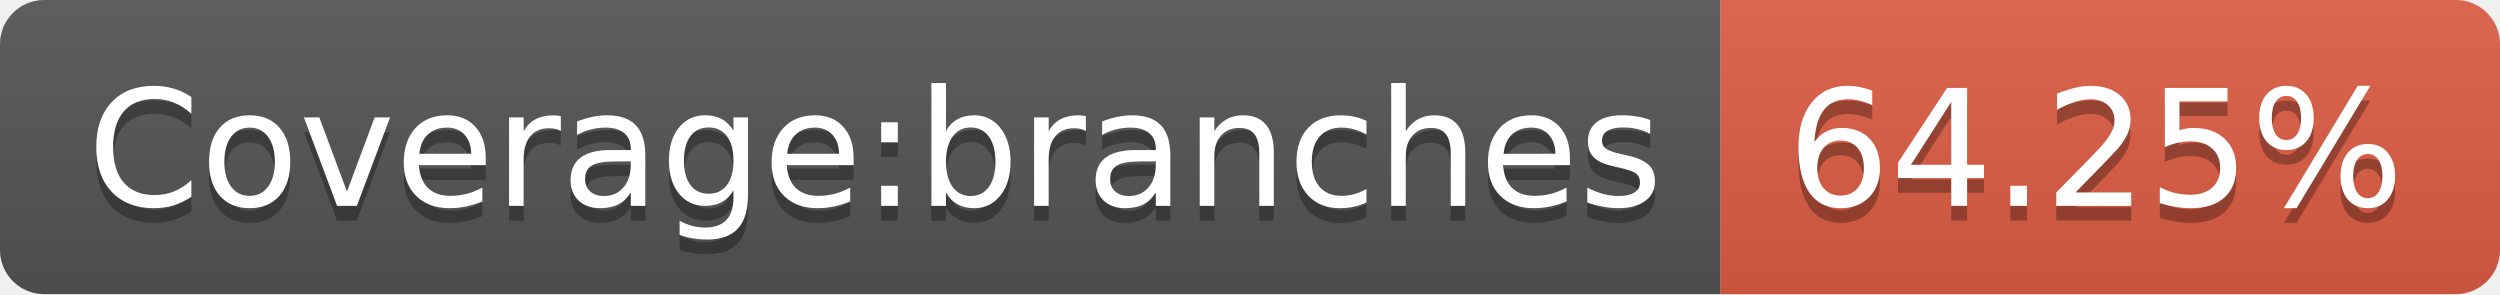
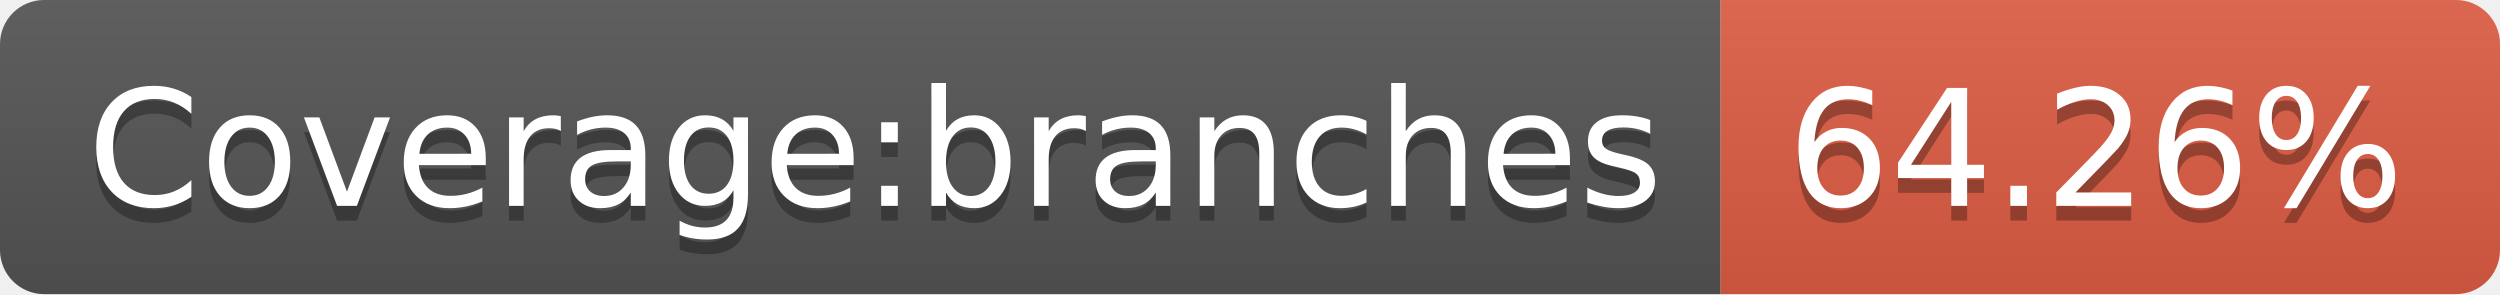
- <svg xmlns="http://www.w3.org/2000/svg" width="170" height="20" role="img" aria-label="Coverage:branches: 64.25%">
+ <svg xmlns="http://www.w3.org/2000/svg" width="170" height="20" role="img" aria-label="Coverage:branches: 64.26%">
  <linearGradient id="s" x2="0" y2="100%">
    <stop offset="0" stop-color="#bbb" stop-opacity=".1" />
    <stop offset="1" stop-opacity=".1" />
  </linearGradient>
  <clipPath id="r">
    <rect width="170" height="20" rx="3" fill="#fff" />
  </clipPath>
  <g clip-path="url(#r)">
    <rect width="117" height="20" fill="#555" />
    <rect x="117" width="53" height="20" fill="#e05d44" />
    <rect width="170" height="20" fill="url(#s)" />
  </g>
  <g fill="#fff" text-anchor="middle" font-family="Verdana,Geneva,DejaVu Sans,sans-serif" text-rendering="geometricPrecision" font-size="110">
    <text aria-hidden="true" x="595" y="150" fill="#010101" fill-opacity=".3" transform="scale(.1)" textLength="1070">Coverage:branches</text>
    <text x="595" y="140" transform="scale(.1)" fill="#fff" textLength="1070">Coverage:branches</text>
-     <text aria-hidden="true" x="1425" y="150" fill="#010101" fill-opacity=".3" transform="scale(.1)" textLength="430">64.25%</text>
-     <text x="1425" y="140" transform="scale(.1)" fill="#fff" textLength="430">64.25%</text>
+     <text aria-hidden="true" x="1425" y="150" fill="#010101" fill-opacity=".3" transform="scale(.1)" textLength="430">64.26%</text>
+     <text x="1425" y="140" transform="scale(.1)" fill="#fff" textLength="430">64.26%</text>
  </g>
</svg>
